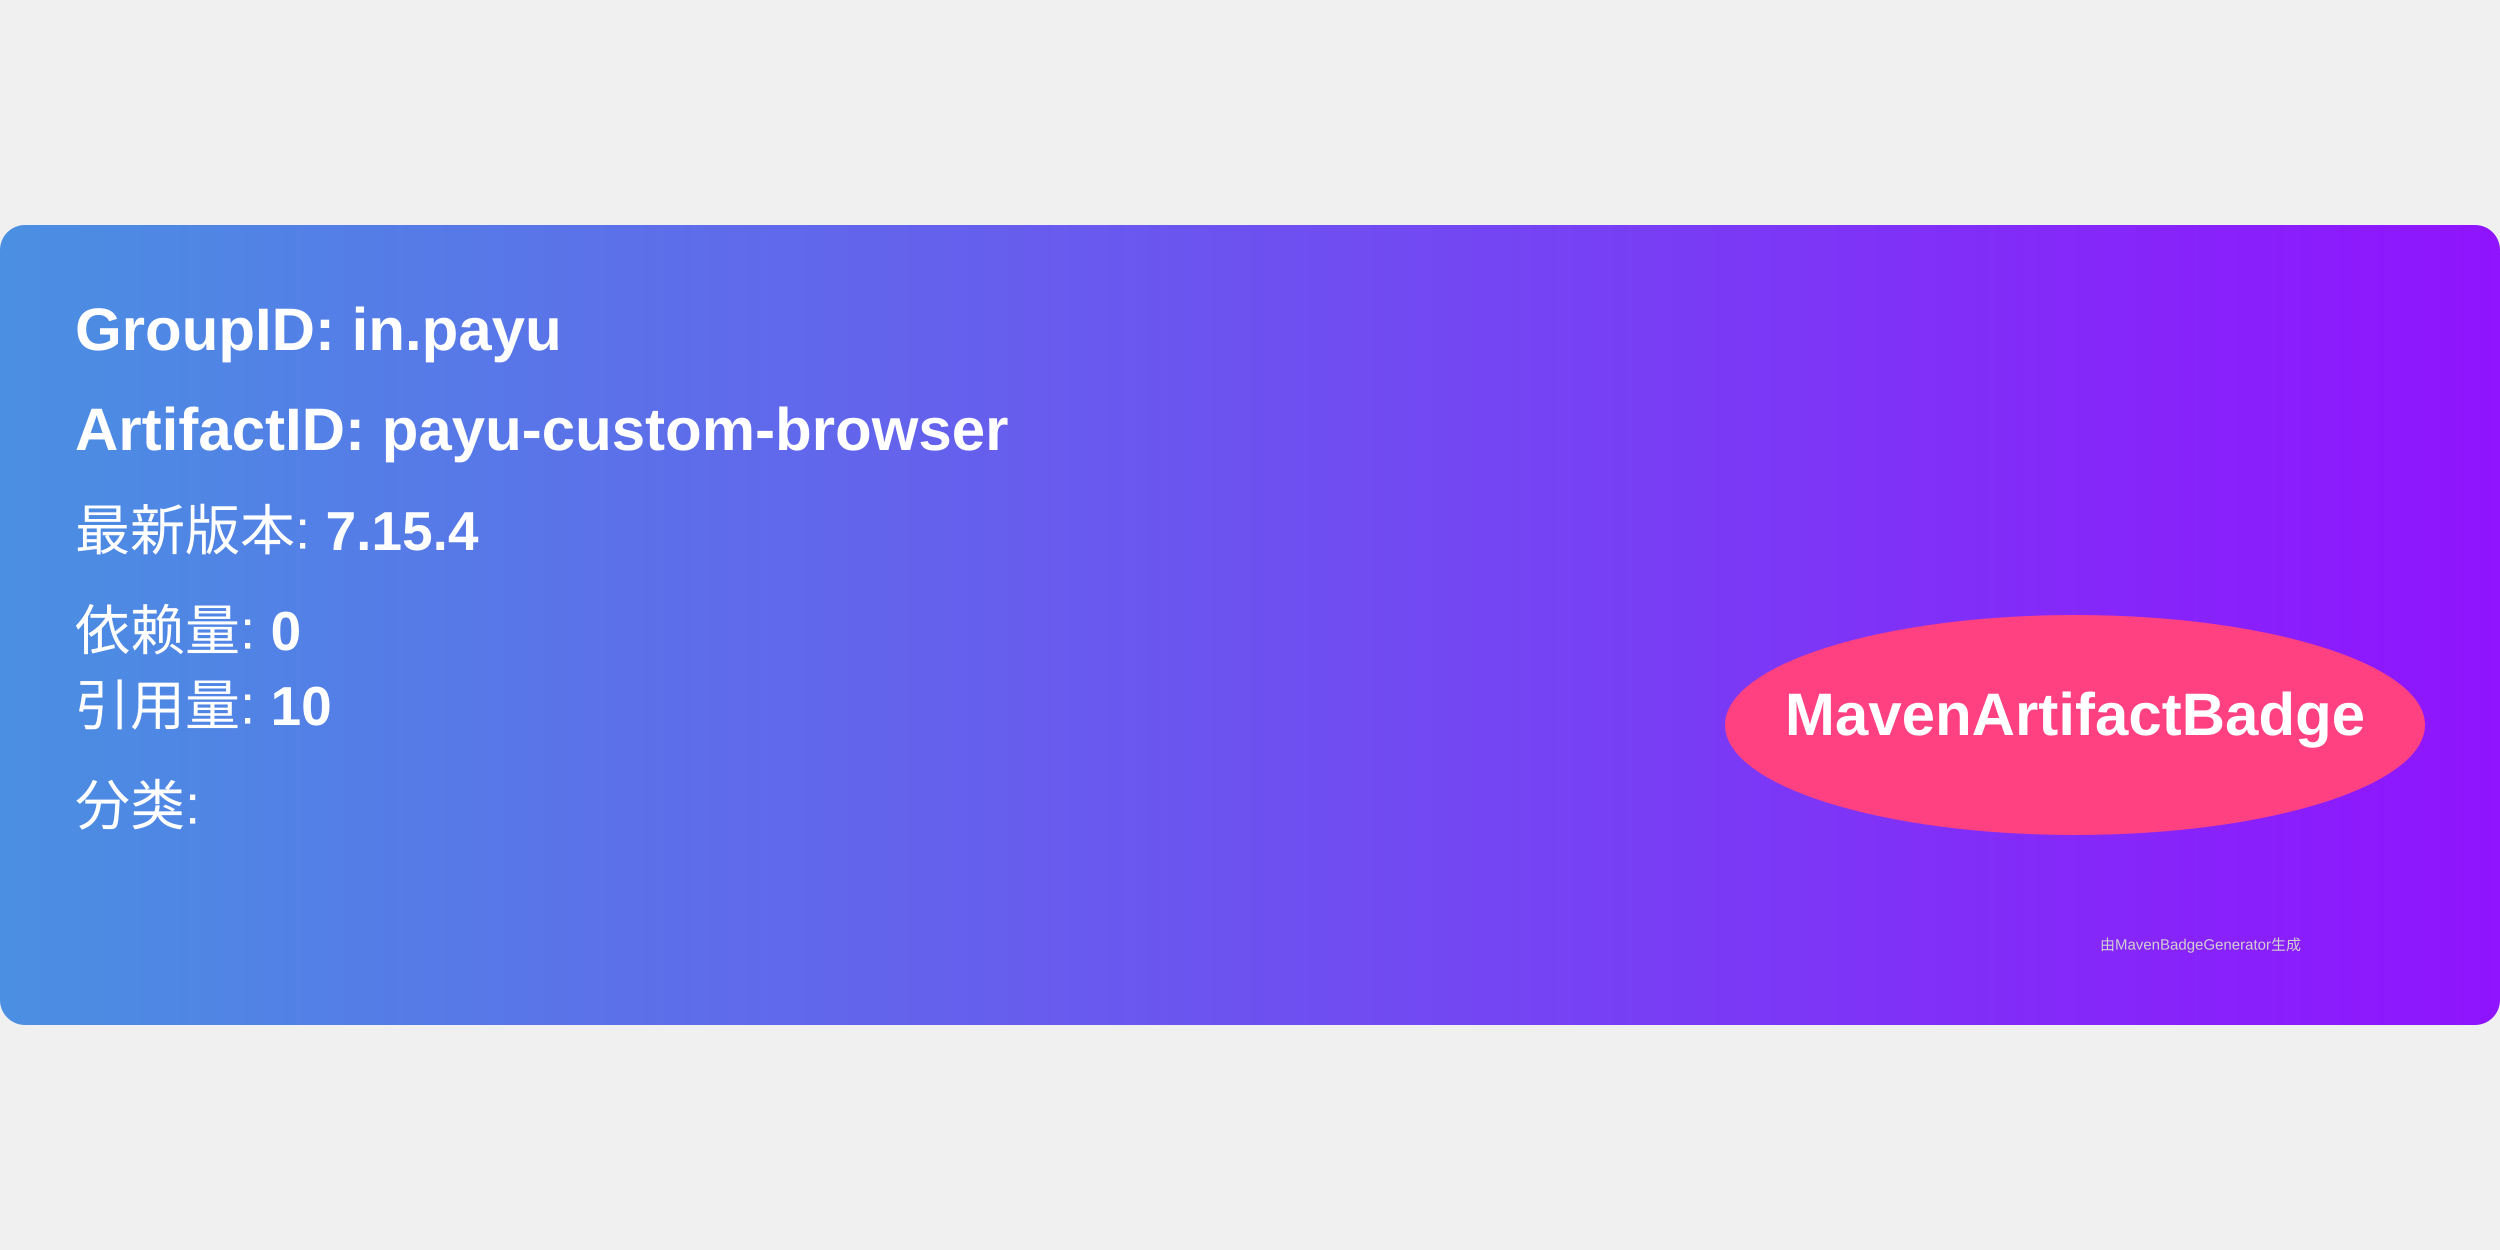
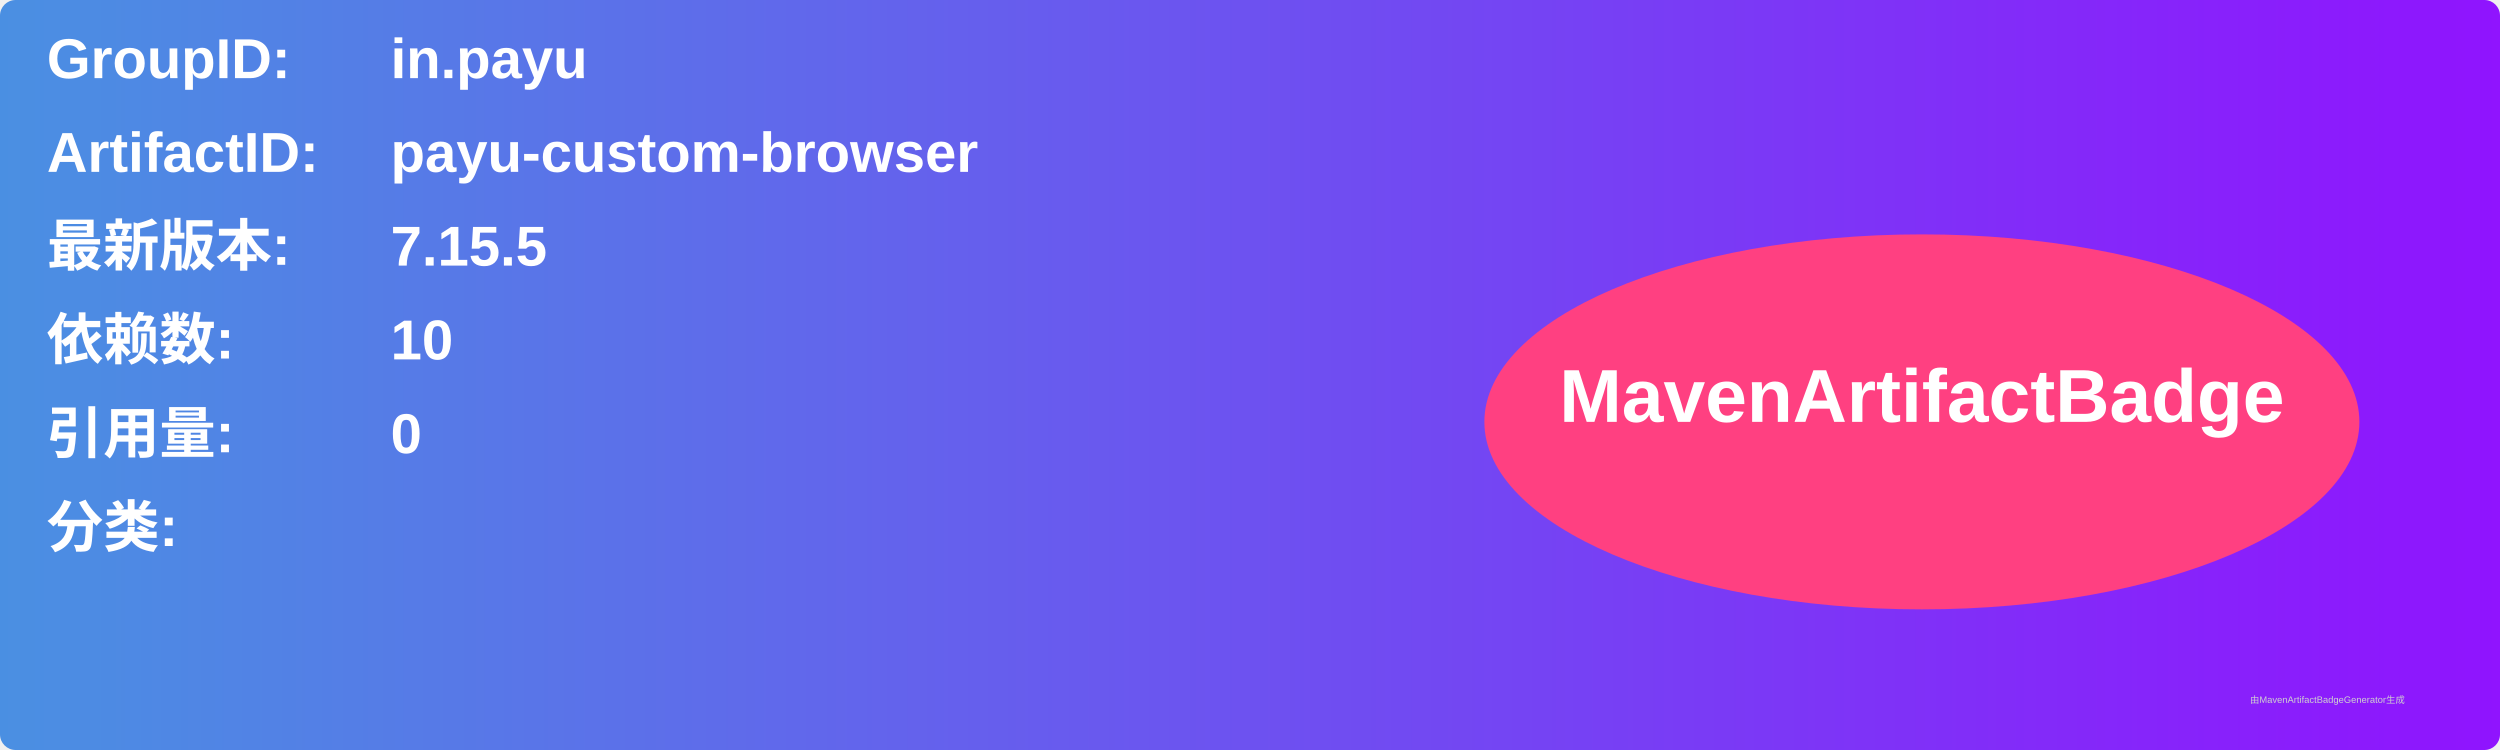
- <svg xmlns="http://www.w3.org/2000/svg" width="300" height="150" viewBox="0 0 500 160">
+ <svg xmlns="http://www.w3.org/2000/svg" width="800" height="240" viewBox="0 0 800 240">
  <linearGradient id="grad" x1="0%" y1="0%" x2="100%" y2="0%">
    <stop offset="0%" stop-color="#4a90e2" />
    <stop offset="100%" stop-color="#9013fe" />
  </linearGradient>
  <rect width="100%" height="100%" rx="5" ry="5" fill="url(#grad)" />
  <g transform="translate(15, 15)">
-     <text x="0" y="10" font-family="Arial" font-size="12" fill="white" font-weight="bold" width="260">
-       GroupID:   in.payu
+     <text x="0" y="10" font-family="Arial" font-size="18" fill="white" font-weight="bold" width="260">GroupID:</text>
+     <text x="110" y="10" font-family="Arial" font-size="18" fill="white" font-weight="bold" width="460">in.payu</text>
+     <text x="0" y="40" font-family="Arial" font-size="18" fill="white" font-weight="bold" width="260">ArtifactID:</text>
+     <text x="110" y="40" font-family="Arial" font-size="18" fill="white" font-weight="bold" width="460">payu-custom-browser</text>
+     <text x="0" y="70" font-family="Arial" font-size="18" fill="white" font-weight="bold">最新版本:</text>
+     <text x="110" y="70" font-family="Arial" font-size="18" fill="white" font-weight="bold">
+       <tspan font-weight="bold">7.15.5</tspan>
    </text>
-     <text x="0" y="30" font-family="Arial" font-size="12" fill="white" font-weight="bold" width="260">
-       ArtifactID: payu-custom-browser
+     <text x="0" y="100" font-family="Arial" font-size="18" fill="white" font-weight="bold">依赖数: </text>
+     <text x="110" y="100" font-family="Arial" font-size="18" fill="white">
+       <tspan font-weight="bold">10</tspan>
    </text>
-     <text x="0" y="50" font-family="Arial" font-size="11" fill="white">
-       最新版本: <tspan font-weight="bold">7.15.4</tspan>
+     <text x="0" y="130" font-family="Arial" font-size="18" fill="white" font-weight="bold">引用量: </text>
+     <text x="110" y="130" font-family="Arial" font-size="18" fill="white">
+       <tspan font-weight="bold">0</tspan>
    </text>
-     <text x="0" y="70" font-family="Arial" font-size="11" fill="white">
-       依赖量: <tspan font-weight="bold">0</tspan>
+     <text x="0" y="160" font-family="Arial" font-size="18" fill="white" font-weight="bold">分类:</text>
+     <text x="10" y="190" font-family="Arial" font-size="10" fill="white">
+       <tspan font-weight="bold" />
    </text>
-     <text x="0" y="85" font-family="Arial" font-size="11" fill="white">
-       引用量: <tspan font-weight="bold">10</tspan>
-     </text>
-     <text x="0" y="105" font-family="Arial" font-size="11" fill="white">
-       分类: <tspan font-weight="bold" />
-     </text>
-     <ellipse cx="400" cy="85" rx="70" ry="22" fill="#ff4081" />
-     <text x="400" y="87" text-anchor="middle" font-family="Arial" font-size="12" fill="white" font-weight="bold">MavenArtifactBadge</text>
+     <ellipse cx="600" cy="120" rx="140" ry="60" fill="#ff4081" />
+     <text x="600" y="120" text-anchor="middle" font-family="Arial" font-size="24" fill="white" font-weight="bold">MavenArtifactBadge</text>
  </g>
-   <text x="420" y="145" font-family="Arial" font-size="3" fill="#d0d0d0">
-     由MavenBadgeGenerator生成
-   </text>
+   <text x="720" y="225" font-family="Arial" font-size="3" fill="#d0d0d0">由MavenArtifactBadgeGenerator生成</text>
</svg>
